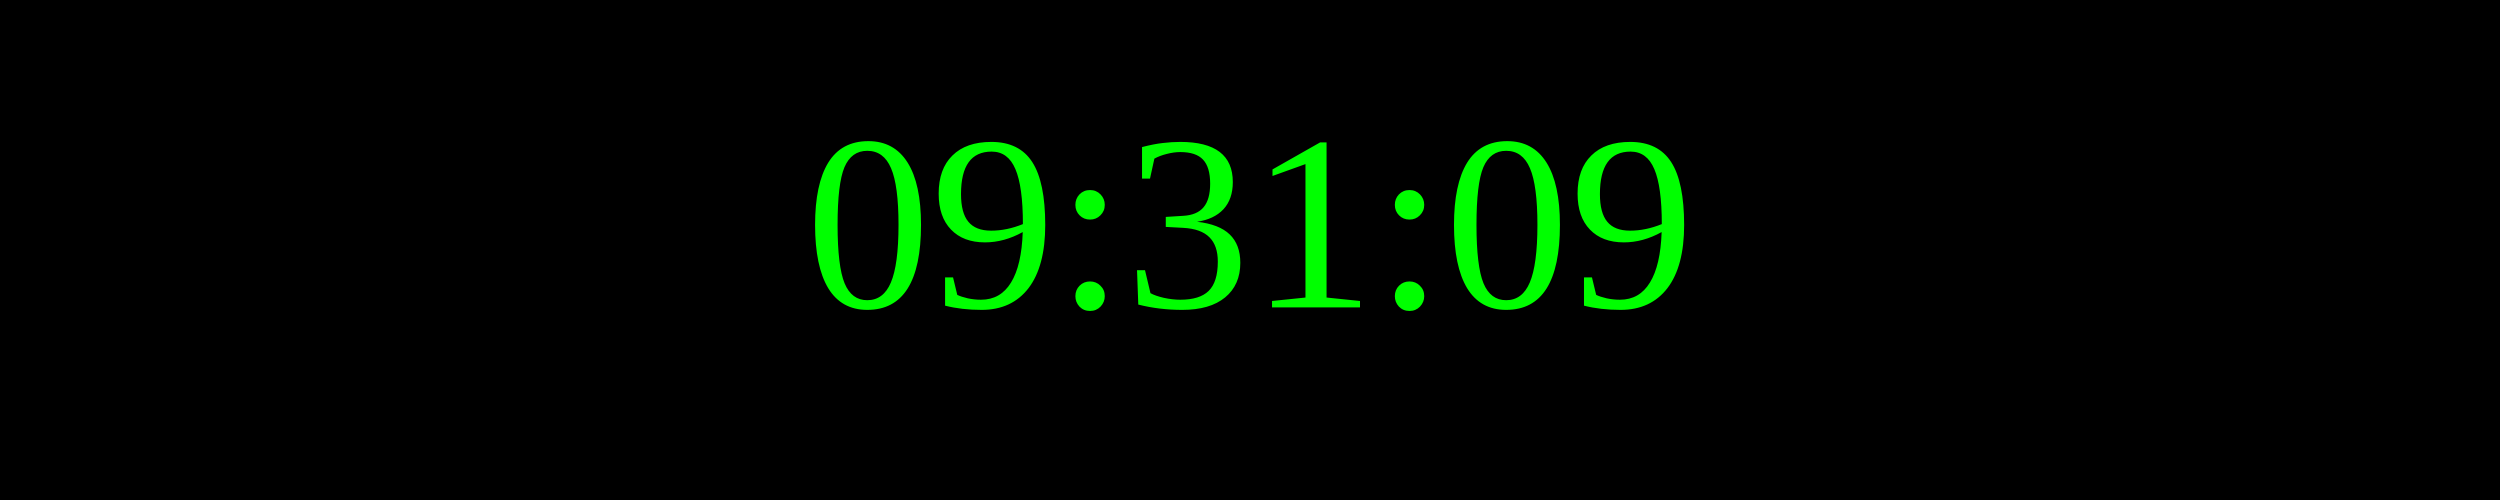
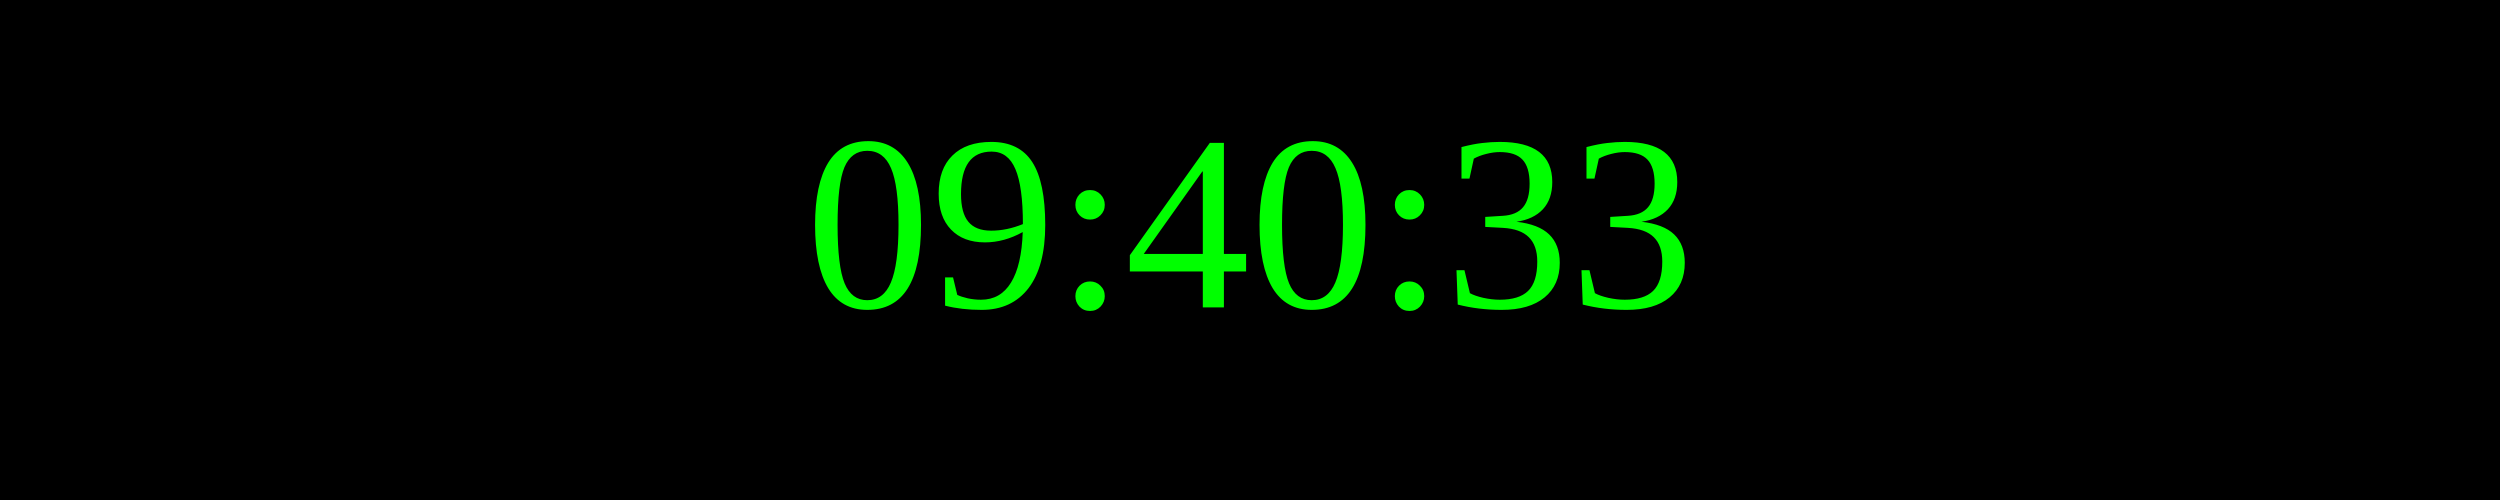
<svg xmlns="http://www.w3.org/2000/svg" width="250" height="50">
  <rect width="100%" height="100%" fill="black" />
  <text x="50%" y="50%" font-size="25" fill="lime" text-anchor="middle" dominant-baseline="middle">
- 09:31:09
+ 09:40:33
</text>
</svg>
